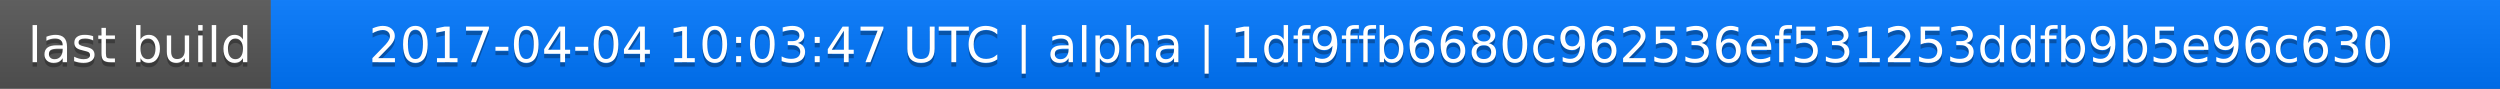
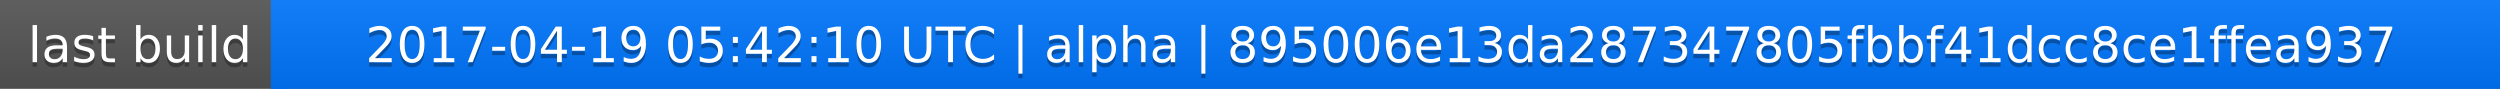
<svg xmlns="http://www.w3.org/2000/svg" width="563" height="20">
  <linearGradient id="a" x2="0" y2="100%">
    <stop offset="0" stop-color="#bbb" stop-opacity=".1" />
    <stop offset="1" stop-opacity=".1" />
  </linearGradient>
  <rect rx="0" width="563" height="20" fill="#555" />
  <rect rx="0" x="61" width="502" height="20" fill="#07f" />
  <path fill="#07f" d="M61 0h4v20h-4z" />
  <rect rx="0" width="563" height="20" fill="url(#a)" />
  <g fill="#fff" text-anchor="middle" font-family="DejaVu Sans,Verdana,Geneva,sans-serif" font-size="11">
    <text x="31.5" y="15" fill="#010101" fill-opacity=".3">last build</text>
    <text x="31.5" y="14">last build</text>
-     <text x="311" y="15" fill="#010101" fill-opacity=".3">2017-04-04 10:03:47 UTC | alpha | 1df9ffb6680c962536ef531253ddfb9b5e96c630</text>
-     <text x="311" y="14">2017-04-04 10:03:47 UTC | alpha | 1df9ffb6680c962536ef531253ddfb9b5e96c630</text>
+     <text x="311" y="15" fill="#010101" fill-opacity=".3">2017-04-19 05:42:10 UTC | alpha | 895006e13da287347805fbbf41dcc8ce1ffea937</text>
+     <text x="311" y="14">2017-04-19 05:42:10 UTC | alpha | 895006e13da287347805fbbf41dcc8ce1ffea937</text>
  </g>
</svg>
